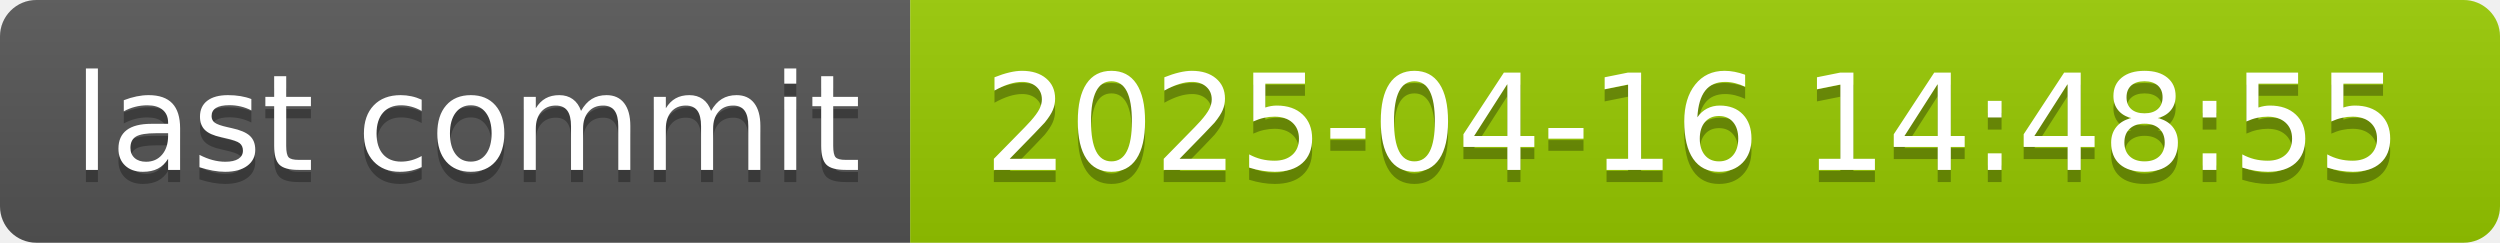
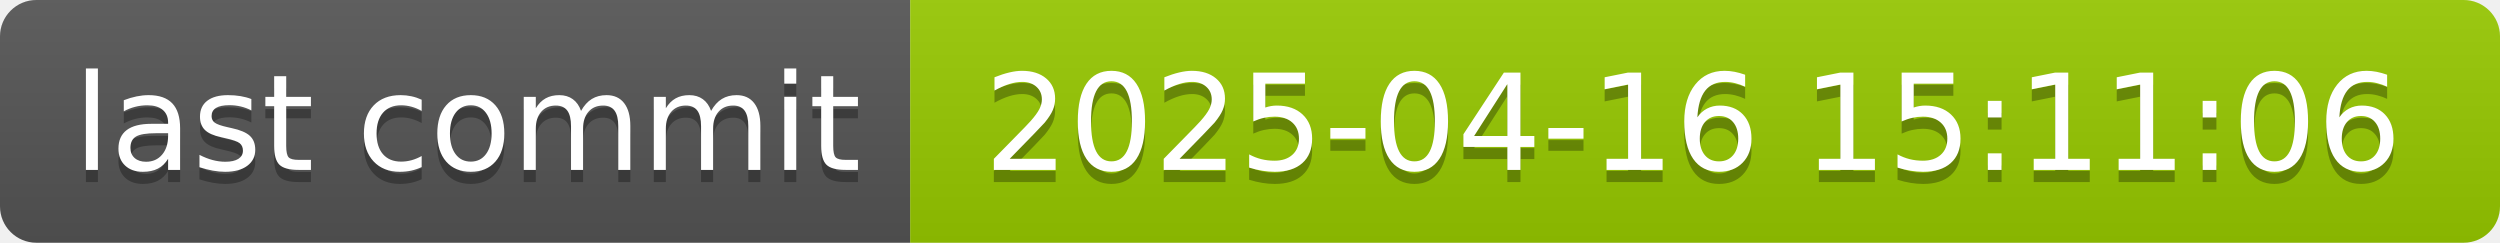
- <svg xmlns="http://www.w3.org/2000/svg" width="206" height="20" role="img" aria-label="last commit: 2025-04-16 14:48:55">
+ <svg xmlns="http://www.w3.org/2000/svg" width="206" height="20" role="img" aria-label="last commit: 2025-04-16 15:11:06">
  <linearGradient id="s" x2="0" y2="100%">
    <stop offset="0" stop-color="#bbb" stop-opacity=".1" />
    <stop offset="1" stop-opacity=".1" />
  </linearGradient>
  <clipPath id="r">
    <rect width="206" height="20" rx="3" fill="#fff" />
  </clipPath>
  <g clip-path="url(#r)">
    <rect width="75" height="20" fill="#555" />
    <rect x="75" width="131" height="20" fill="#97ca00" />
    <rect width="206" height="20" fill="url(#s)" />
  </g>
  <g fill="#fff" text-anchor="middle" font-family="Verdana,Geneva,DejaVu Sans,sans-serif" text-rendering="geometricPrecision" font-size="110">
    <text aria-hidden="true" x="385" y="150" fill="#010101" fill-opacity=".3" transform="scale(.1)" textLength="650">last commit</text>
    <text x="385" y="140" transform="scale(.1)" fill="#fff" textLength="650">last commit</text>
-     <text aria-hidden="true" x="1395" y="150" fill="#010101" fill-opacity=".3" transform="scale(.1)" textLength="1210">2025-04-16 14:48:55</text>
-     <text x="1395" y="140" transform="scale(.1)" fill="#fff" textLength="1210">2025-04-16 14:48:55</text>
+     <text aria-hidden="true" x="1395" y="150" fill="#010101" fill-opacity=".3" transform="scale(.1)" textLength="1210">2025-04-16 15:11:06</text>
+     <text x="1395" y="140" transform="scale(.1)" fill="#fff" textLength="1210">2025-04-16 15:11:06</text>
  </g>
</svg>
